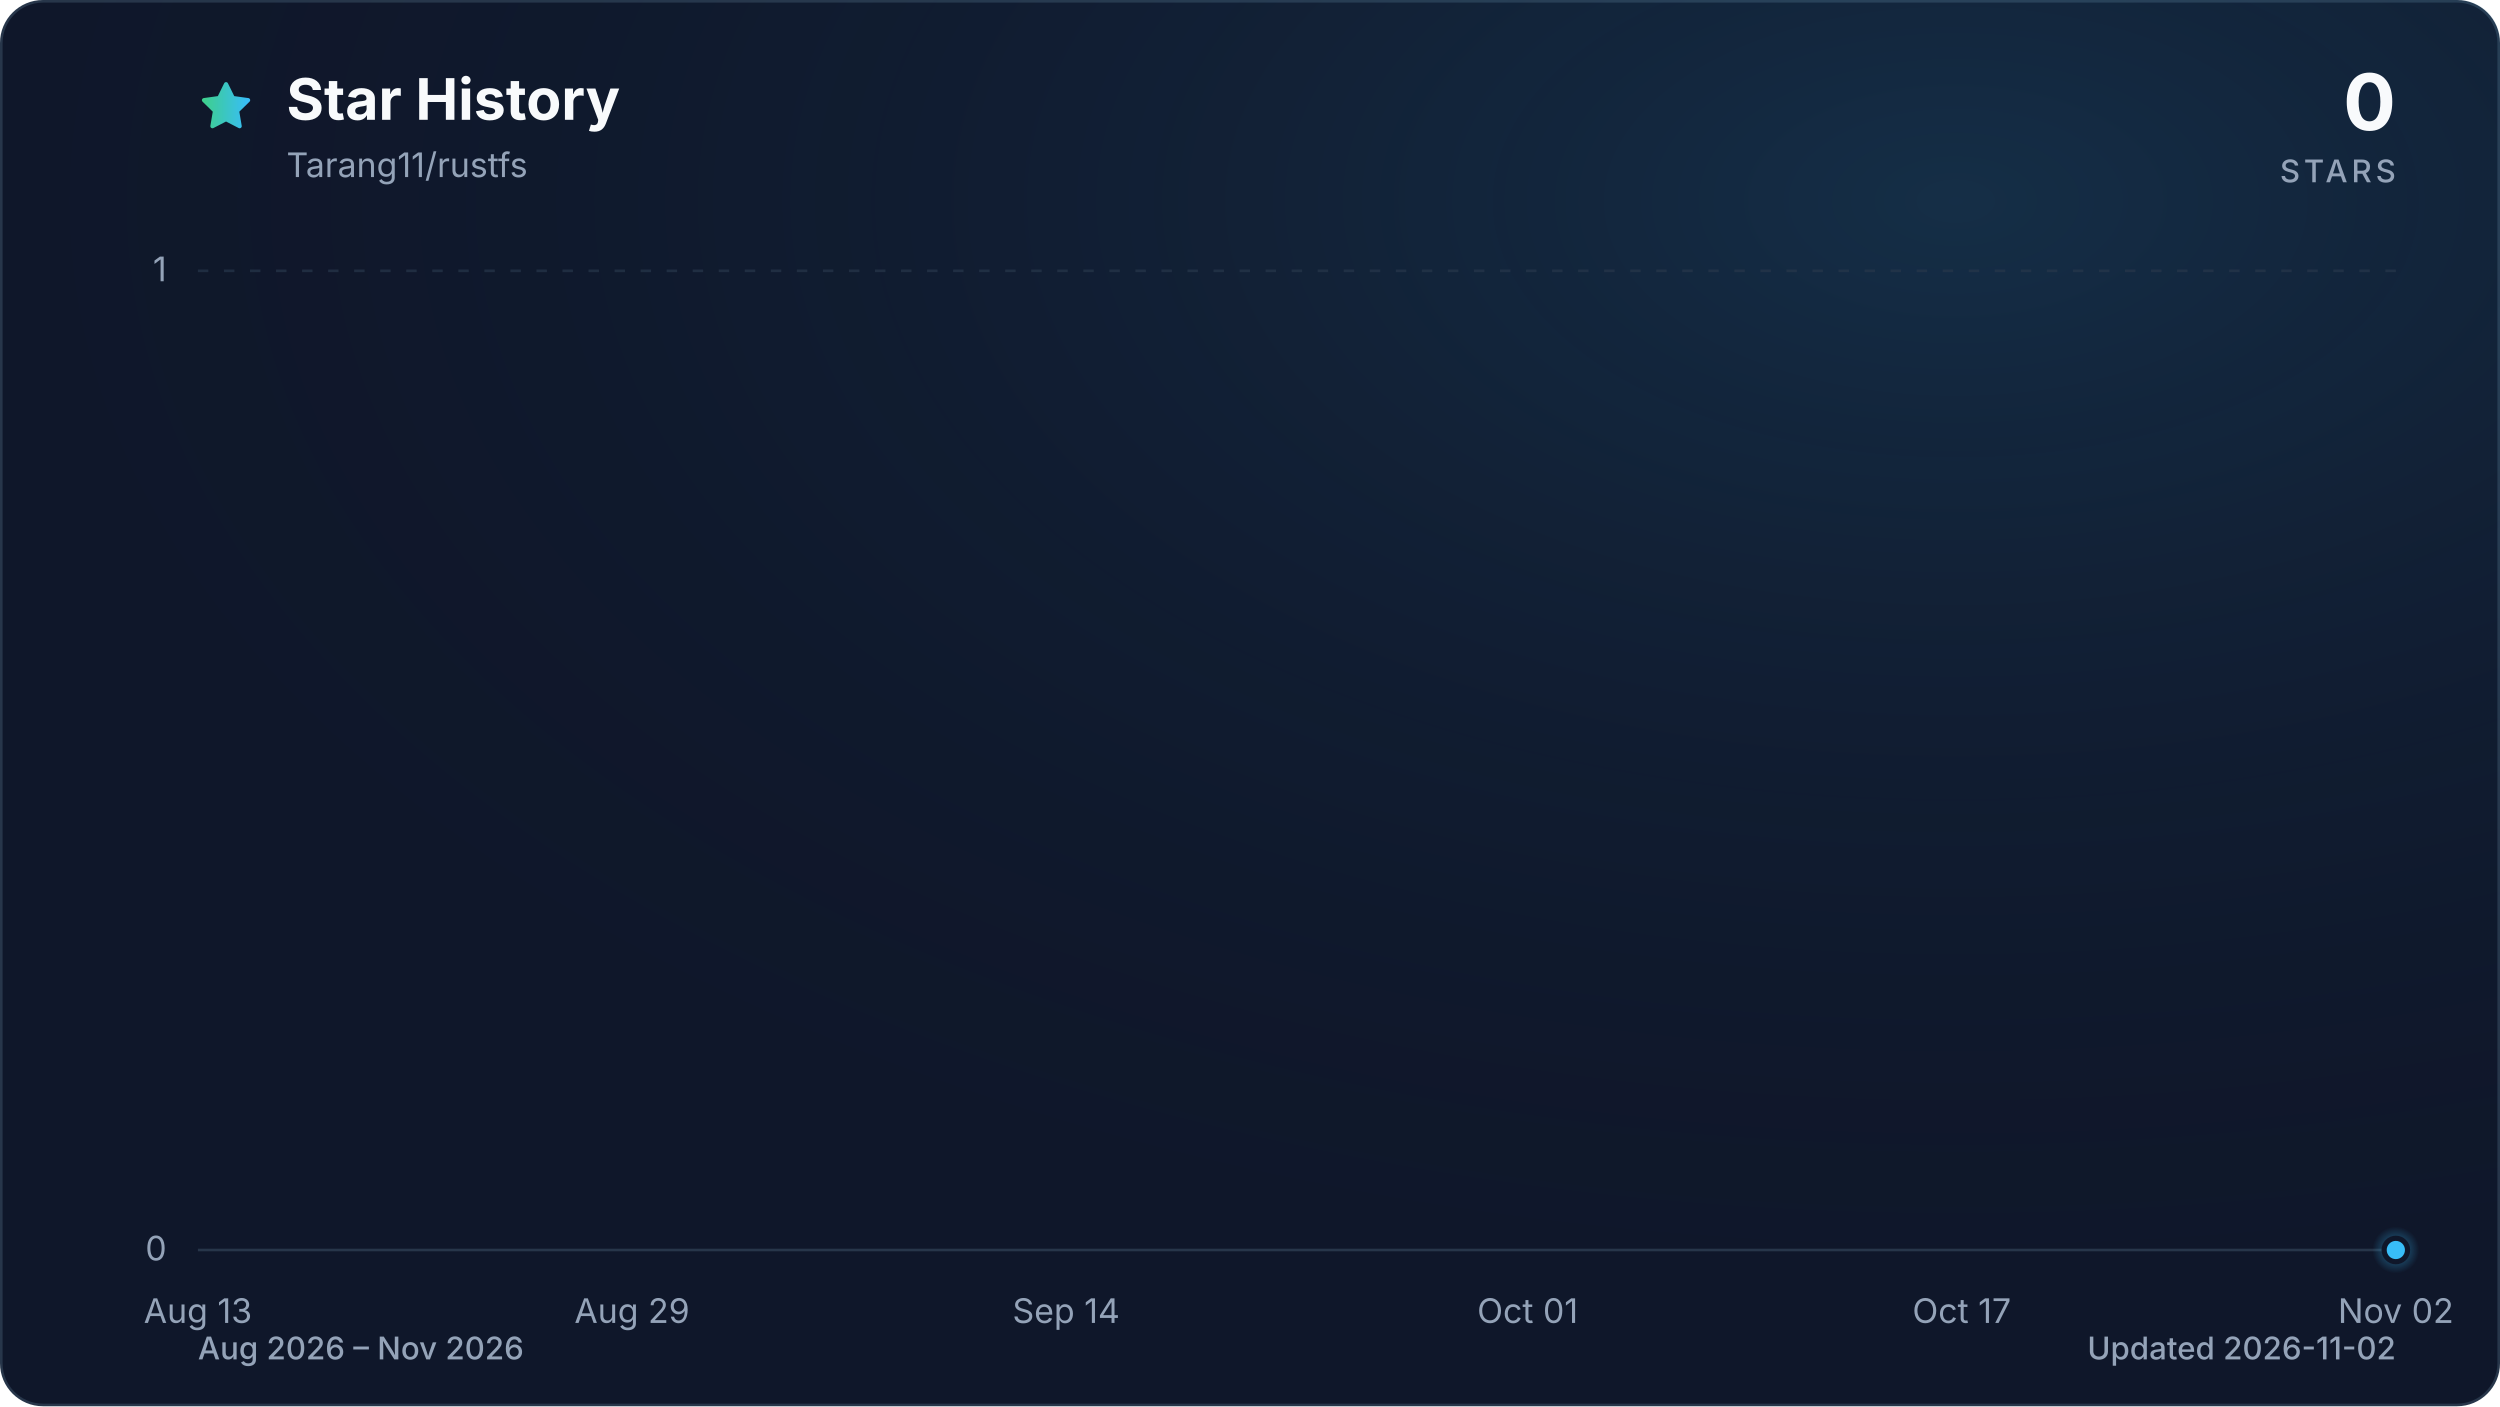
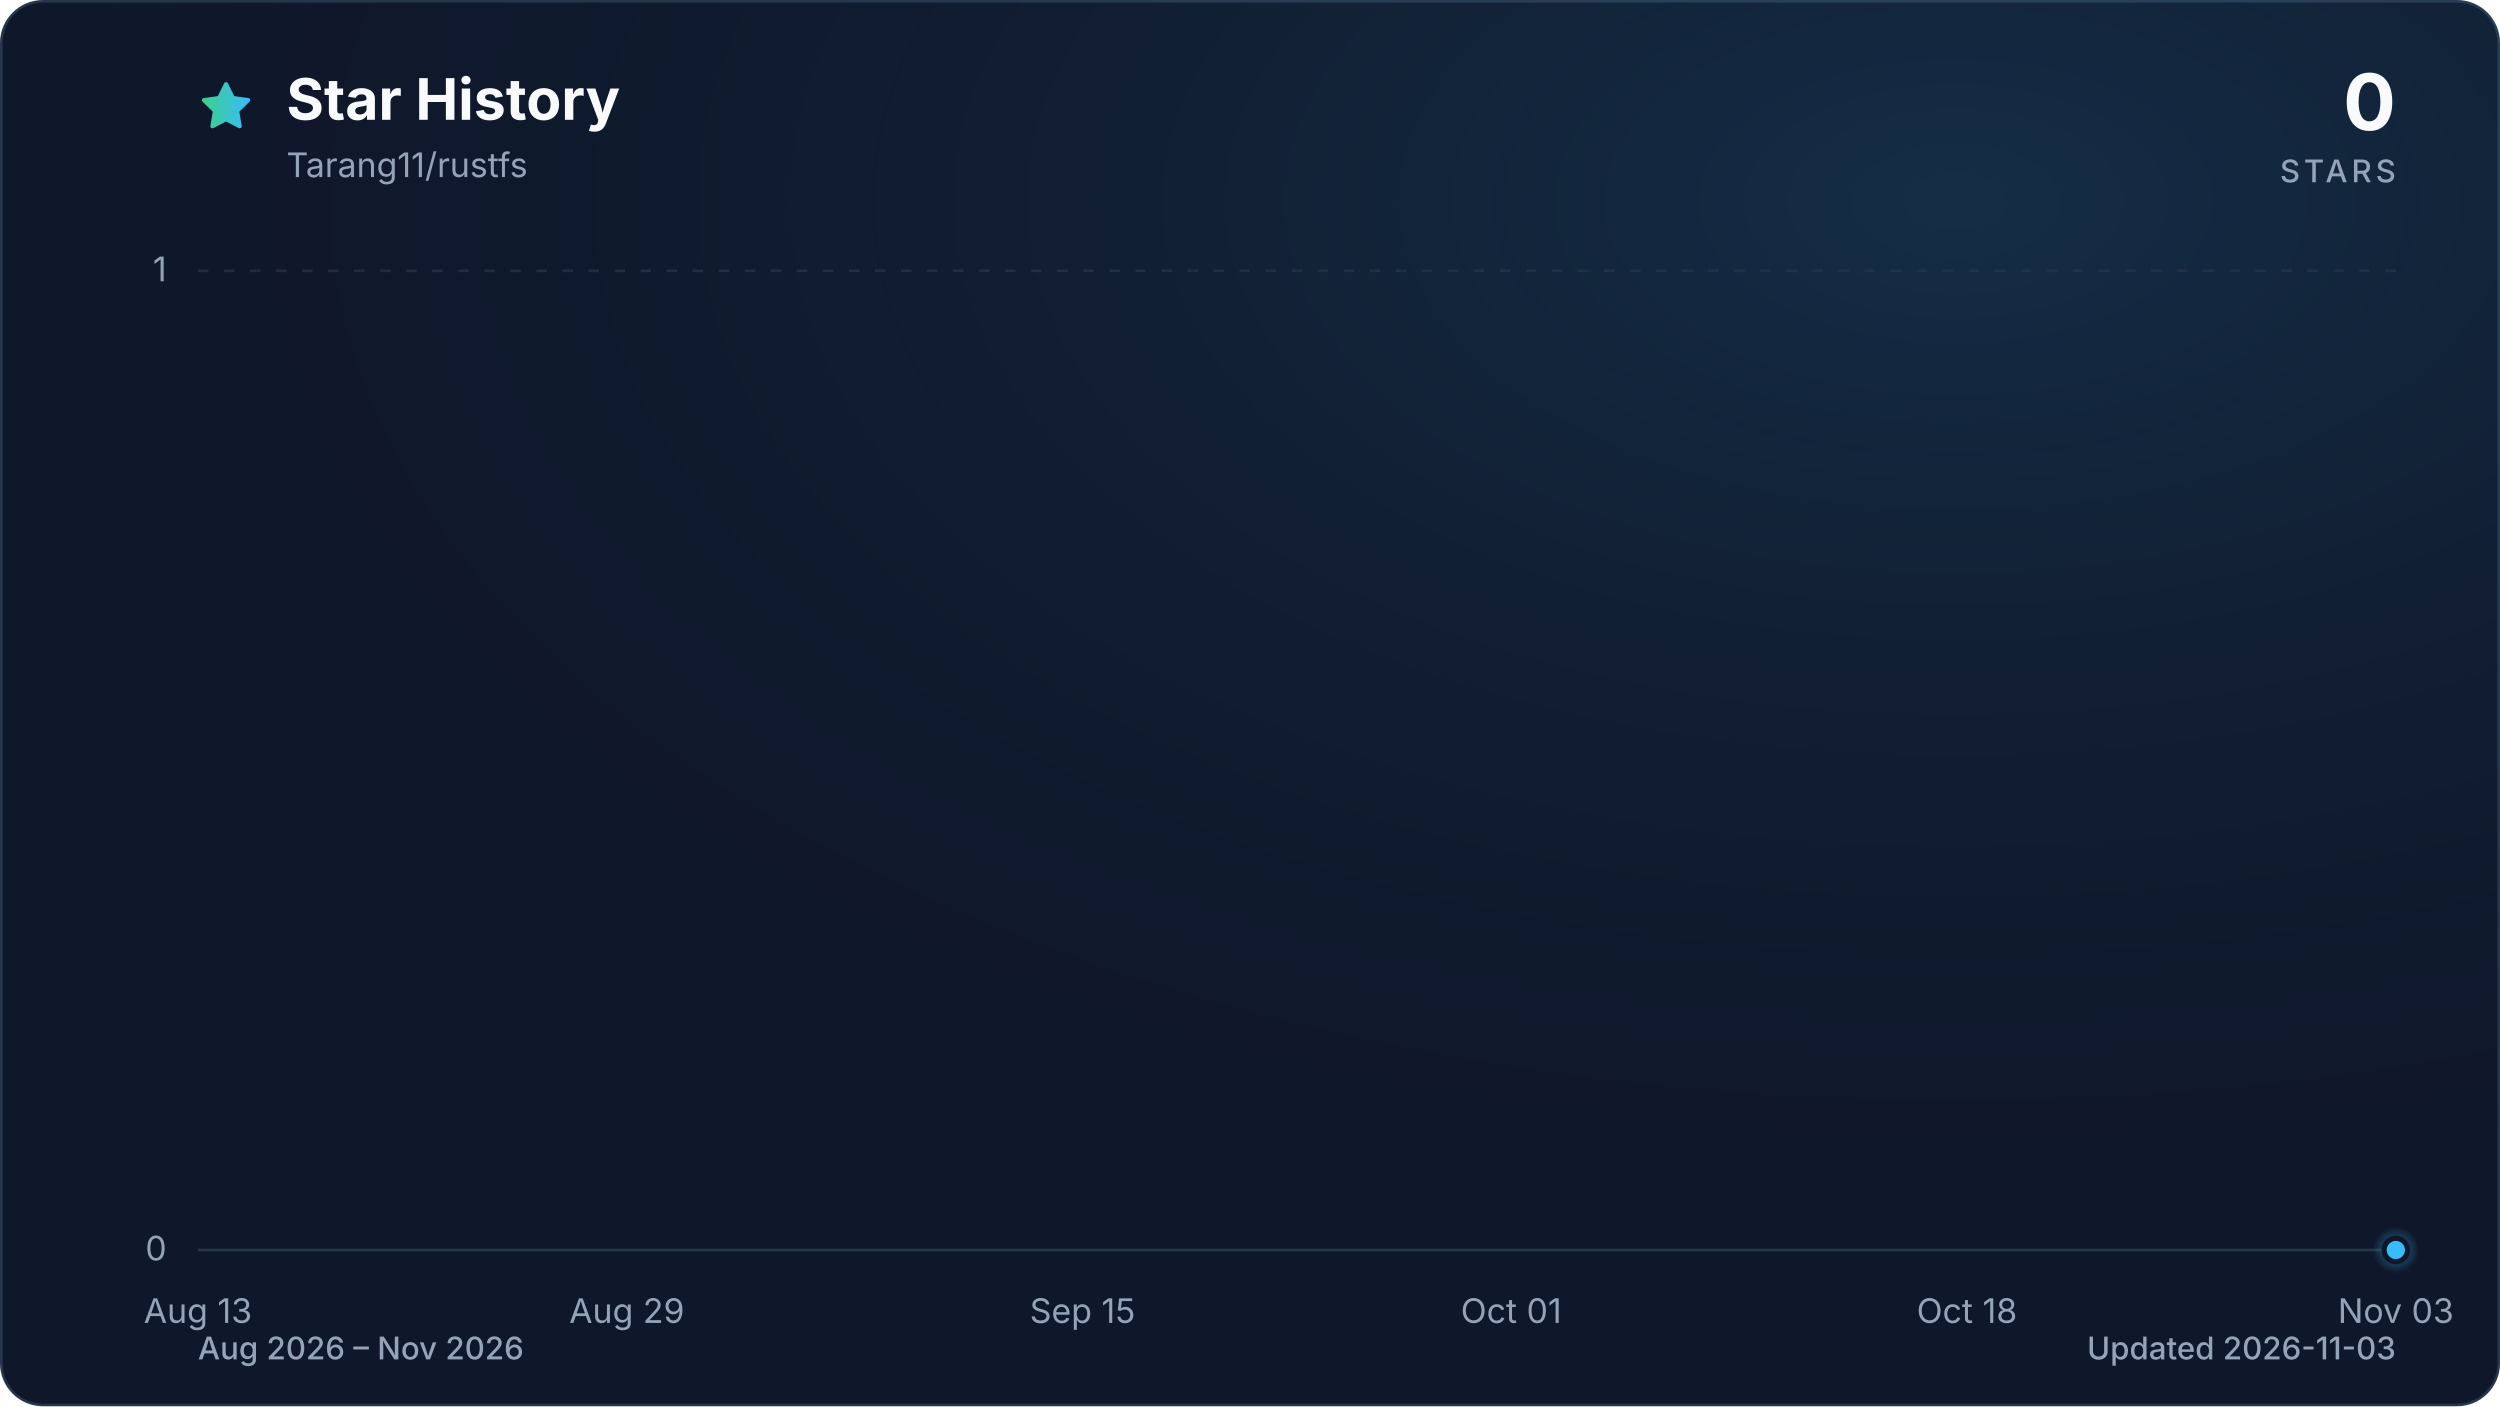
<svg xmlns="http://www.w3.org/2000/svg" viewBox="0 0 960 540" role="img" aria-labelledby="title description" data-style="gradient" data-variant="glow" data-animated="true">
  <defs>
    <linearGradient id="trend" x1="0" y1="0" x2="1" y2="0">
      <stop offset="0%" stop-color="#3ecf8e" />
      <stop offset="100%" stop-color="#38bdf8" />
    </linearGradient>
    <linearGradient id="area" x1="0" y1="0" x2="0" y2="1">
      <stop offset="0%" stop-color="#3ecf8e" stop-opacity="0.30" />
      <stop offset="55%" stop-color="#38bdf8" stop-opacity="0.10" />
      <stop offset="100%" stop-color="#38bdf8" stop-opacity="0.01" />
    </linearGradient>
    <radialGradient id="marker-halo" cx="50%" cy="50%" r="50%">
      <stop offset="0%" stop-color="#38bdf8" stop-opacity="0.55" />
      <stop offset="100%" stop-color="#38bdf8" stop-opacity="0" />
    </radialGradient>
    <radialGradient id="surface-glow" cx="78%" cy="14%" r="80%">
      <stop offset="0%" stop-color="#38bdf8" stop-opacity="0.14" />
      <stop offset="100%" stop-color="#0f172a" stop-opacity="0" />
    </radialGradient>
    <filter id="trend-glow" x="-20%" y="-20%" width="140%" height="140%">
      <feGaussianBlur stdDeviation="7" />
    </filter>
  </defs>
  <style>
.trend-enter{transform-box:fill-box;transform-origin:center;animation:trend-enter 520ms cubic-bezier(0.16,1,0.3,1)}
.marker-enter{transform-box:fill-box;transform-origin:center;animation:marker-enter 320ms cubic-bezier(0.16,1,0.3,1) 200ms both}
.marker-pulse{transform-box:fill-box;transform-origin:center;animation:marker-pulse 2.6s ease-out infinite}
@keyframes trend-enter{from{opacity:.35;transform:translateY(10px)}to{opacity:1;transform:translateY(0)}}
@keyframes marker-enter{from{opacity:0;transform:scale(.4)}to{opacity:1;transform:scale(1)}}
@keyframes marker-pulse{0%{opacity:.5;transform:scale(.7)}70%,100%{opacity:0;transform:scale(2.1)}}
@media (prefers-reduced-motion:reduce){.trend-enter,.marker-enter,.marker-pulse{animation:none!important}}
@media (prefers-reduced-motion:reduce){.marker-pulse{opacity:0}}
</style>
  <rect x="0.5" y="0.5" width="959" height="539" fill="#0f172a" stroke="#27364a" stroke-width="1" rx="16" />
  <rect width="960" height="540" fill="url(#surface-glow)" rx="16" />
  <path d="M12 2.6l2.9 5.9 6.5.9-4.7 4.6 1.1 6.5-5.8-3-5.8 3 1.1-6.5-4.7-4.6 6.5-.9L12 2.6Z" transform="translate(76 30) scale(.9)" fill="url(#trend)" stroke="url(#trend)" stroke-width="1.8" stroke-linejoin="round" aria-hidden="true" />
  <text x="110" y="46" fill="#f8fafc" font-family="ui-sans-serif, system-ui, -apple-system, BlinkMacSystemFont, 'Segoe UI', sans-serif" font-size="22" font-weight="700">Star History</text>
  <text x="110" y="68" fill="#94a3b8" font-family="ui-sans-serif, system-ui, -apple-system, BlinkMacSystemFont, 'Segoe UI', sans-serif" font-size="13">Tarang11/rustfs</text>
  <text x="920" y="50" fill="#f8fafc" font-family="ui-sans-serif, system-ui, -apple-system, BlinkMacSystemFont, 'Segoe UI', sans-serif" font-size="30" font-weight="700" text-anchor="end">0</text>
  <text x="920" y="70" fill="#94a3b8" font-family="ui-sans-serif, system-ui, -apple-system, BlinkMacSystemFont, 'Segoe UI', sans-serif" font-size="12" font-weight="500" letter-spacing="1.5" text-anchor="end">STARS</text>
  <line x1="76" y1="480.0" x2="920" y2="480.0" stroke="#27364a" stroke-width="1" stroke-dasharray="0" opacity="1" />
  <text x="64" y="484.0" fill="#94a3b8" font-family="ui-sans-serif, system-ui, -apple-system, BlinkMacSystemFont, 'Segoe UI', sans-serif" font-size="13" text-anchor="end">0</text>
  <line x1="76" y1="104.0" x2="920" y2="104.0" stroke="#27364a" stroke-width="1" stroke-dasharray="4 6" opacity="0.7" />
  <text x="64" y="108.0" fill="#94a3b8" font-family="ui-sans-serif, system-ui, -apple-system, BlinkMacSystemFont, 'Segoe UI', sans-serif" font-size="13" text-anchor="end">1</text>
  <text x="76.0" y="508" fill="#94a3b8" font-family="ui-sans-serif, system-ui, -apple-system, BlinkMacSystemFont, 'Segoe UI', sans-serif" font-size="13" text-anchor="middle">Aug 13</text>
-   <text x="242.7" y="508" fill="#94a3b8" font-family="ui-sans-serif, system-ui, -apple-system, BlinkMacSystemFont, 'Segoe UI', sans-serif" font-size="13" text-anchor="middle">Aug 29</text>
-   <text x="409.4" y="508" fill="#94a3b8" font-family="ui-sans-serif, system-ui, -apple-system, BlinkMacSystemFont, 'Segoe UI', sans-serif" font-size="13" text-anchor="middle">Sep 14</text>
-   <text x="586.6" y="508" fill="#94a3b8" font-family="ui-sans-serif, system-ui, -apple-system, BlinkMacSystemFont, 'Segoe UI', sans-serif" font-size="13" text-anchor="middle">Oct 01</text>
-   <text x="753.3" y="508" fill="#94a3b8" font-family="ui-sans-serif, system-ui, -apple-system, BlinkMacSystemFont, 'Segoe UI', sans-serif" font-size="13" text-anchor="middle">Oct 17</text>
-   <text x="920.0" y="508" fill="#94a3b8" font-family="ui-sans-serif, system-ui, -apple-system, BlinkMacSystemFont, 'Segoe UI', sans-serif" font-size="13" text-anchor="middle">Nov 02</text>
+   <text x="240.7" y="508" fill="#94a3b8" font-family="ui-sans-serif, system-ui, -apple-system, BlinkMacSystemFont, 'Segoe UI', sans-serif" font-size="13" text-anchor="middle">Aug 29</text>
+   <text x="415.7" y="508" fill="#94a3b8" font-family="ui-sans-serif, system-ui, -apple-system, BlinkMacSystemFont, 'Segoe UI', sans-serif" font-size="13" text-anchor="middle">Sep 15</text>
+   <text x="580.3" y="508" fill="#94a3b8" font-family="ui-sans-serif, system-ui, -apple-system, BlinkMacSystemFont, 'Segoe UI', sans-serif" font-size="13" text-anchor="middle">Oct 01</text>
+   <text x="755.3" y="508" fill="#94a3b8" font-family="ui-sans-serif, system-ui, -apple-system, BlinkMacSystemFont, 'Segoe UI', sans-serif" font-size="13" text-anchor="middle">Oct 18</text>
+   <text x="920.0" y="508" fill="#94a3b8" font-family="ui-sans-serif, system-ui, -apple-system, BlinkMacSystemFont, 'Segoe UI', sans-serif" font-size="13" text-anchor="middle">Nov 03</text>
  <g class="trend-enter">
-     <path d="M 76.0 480.0 C 79.5 480.0, 82.9 480.0, 86.4 480.0 C 89.9 480.0, 93.4 480.0, 96.8 480.0 C 100.3 480.0, 103.8 480.0, 107.3 480.0 C 110.7 480.0, 114.2 480.0, 117.7 480.0 C 121.2 480.0, 124.6 480.0, 128.1 480.0 C 131.6 480.0, 135.0 480.0, 138.5 480.0 C 142.0 480.0, 145.5 480.0, 148.9 480.0 C 152.4 480.0, 155.9 480.0, 159.4 480.0 C 162.8 480.0, 166.3 480.0, 169.8 480.0 C 173.3 480.0, 176.7 480.0, 180.2 480.0 C 183.7 480.0, 187.1 480.0, 190.6 480.0 C 194.1 480.0, 197.6 480.0, 201.0 480.0 C 204.5 480.0, 208.0 480.0, 211.5 480.0 C 214.9 480.0, 218.4 480.0, 221.9 480.0 C 225.3 480.0, 228.8 480.0, 232.3 480.0 C 235.8 480.0, 239.2 480.0, 242.7 480.0 C 246.2 480.0, 249.7 480.0, 253.1 480.0 C 256.6 480.0, 260.1 480.0, 263.6 480.0 C 267.0 480.0, 270.5 480.0, 274.0 480.0 C 277.4 480.0, 280.9 480.0, 284.4 480.0 C 287.9 480.0, 291.3 480.0, 294.8 480.0 C 298.3 480.0, 301.8 480.0, 305.2 480.0 C 308.7 480.0, 312.2 480.0, 315.7 480.0 C 319.1 480.0, 322.6 480.0, 326.1 480.0 C 329.5 480.0, 333.0 480.0, 336.5 480.0 C 340.0 480.0, 343.4 480.0, 346.9 480.0 C 350.4 480.0, 353.9 480.0, 357.3 480.0 C 360.8 480.0, 364.3 480.0, 367.8 480.0 C 371.2 480.0, 374.7 480.0, 378.2 480.0 C 381.6 480.0, 385.1 480.0, 388.6 480.0 C 392.1 480.0, 395.5 480.0, 399.0 480.0 C 402.5 480.0, 406.0 480.0, 409.4 480.0 C 412.9 480.0, 416.4 480.0, 419.9 480.0 C 423.3 480.0, 426.8 480.0, 430.3 480.0 C 433.7 480.0, 437.2 480.0, 440.7 480.0 C 444.2 480.0, 447.6 480.0, 451.1 480.0 C 454.6 480.0, 458.1 480.0, 461.5 480.0 C 465.0 480.0, 468.5 480.0, 472.0 480.0 C 475.4 480.0, 478.9 480.0, 482.4 480.0 C 485.8 480.0, 489.3 480.0, 492.8 480.0 C 496.3 480.0, 499.7 480.0, 503.2 480.0 C 506.7 480.0, 510.2 480.0, 513.6 480.0 C 517.1 480.0, 520.6 480.0, 524.0 480.0 C 527.5 480.0, 531.0 480.0, 534.5 480.0 C 537.9 480.0, 541.4 480.0, 544.9 480.0 C 548.4 480.0, 551.8 480.0, 555.3 480.0 C 558.8 480.0, 562.3 480.0, 565.7 480.0 C 569.2 480.0, 572.7 480.0, 576.1 480.0 C 579.6 480.0, 583.1 480.0, 586.6 480.0 C 590.0 480.0, 593.5 480.0, 597.0 480.0 C 600.5 480.0, 603.9 480.0, 607.4 480.0 C 610.9 480.0, 614.4 480.0, 617.8 480.0 C 621.3 480.0, 624.8 480.0, 628.2 480.0 C 631.7 480.0, 635.2 480.0, 638.7 480.0 C 642.1 480.0, 645.6 480.0, 649.1 480.0 C 652.6 480.0, 656.0 480.0, 659.5 480.0 C 663.0 480.0, 666.5 480.0, 669.9 480.0 C 673.4 480.0, 676.9 480.0, 680.3 480.0 C 683.8 480.0, 687.3 480.0, 690.8 480.0 C 694.2 480.0, 697.7 480.0, 701.2 480.0 C 704.7 480.0, 708.1 480.0, 711.6 480.0 C 715.1 480.0, 718.6 480.0, 722.0 480.0 C 725.5 480.0, 729.0 480.0, 732.4 480.0 C 735.9 480.0, 739.4 480.0, 742.9 480.0 C 746.3 480.0, 749.8 480.0, 753.3 480.0 C 756.8 480.0, 760.2 480.0, 763.7 480.0 C 767.2 480.0, 770.7 480.0, 774.1 480.0 C 777.6 480.0, 781.1 480.0, 784.5 480.0 C 788.0 480.0, 791.5 480.0, 795.0 480.0 C 798.4 480.0, 801.9 480.0, 805.4 480.0 C 808.9 480.0, 812.3 480.0, 815.8 480.0 C 819.3 480.0, 822.7 480.0, 826.2 480.0 C 829.7 480.0, 833.2 480.0, 836.6 480.0 C 840.1 480.0, 843.6 480.0, 847.1 480.0 C 850.5 480.0, 854.0 480.0, 857.5 480.0 C 861.0 480.0, 864.4 480.0, 867.9 480.0 C 871.4 480.0, 874.8 480.0, 878.3 480.0 C 881.8 480.0, 885.3 480.0, 888.7 480.0 C 892.2 480.0, 895.7 480.0, 899.2 480.0 C 902.6 480.0, 906.1 480.0, 909.6 480.0 C 913.1 480.0, 916.5 480.0, 920.0 480.0 L 920.0 480.0 L 76.0 480.0 Z" fill="url(#area)" />
-     <path d="M 76.0 480.0 C 79.5 480.0, 82.9 480.0, 86.4 480.0 C 89.9 480.0, 93.4 480.0, 96.8 480.0 C 100.3 480.0, 103.8 480.0, 107.3 480.0 C 110.7 480.0, 114.2 480.0, 117.7 480.0 C 121.2 480.0, 124.6 480.0, 128.1 480.0 C 131.6 480.0, 135.0 480.0, 138.5 480.0 C 142.0 480.0, 145.5 480.0, 148.9 480.0 C 152.4 480.0, 155.9 480.0, 159.4 480.0 C 162.8 480.0, 166.3 480.0, 169.8 480.0 C 173.3 480.0, 176.7 480.0, 180.2 480.0 C 183.7 480.0, 187.1 480.0, 190.6 480.0 C 194.1 480.0, 197.6 480.0, 201.0 480.0 C 204.5 480.0, 208.0 480.0, 211.5 480.0 C 214.9 480.0, 218.4 480.0, 221.9 480.0 C 225.3 480.0, 228.8 480.0, 232.3 480.0 C 235.8 480.0, 239.2 480.0, 242.7 480.0 C 246.2 480.0, 249.7 480.0, 253.1 480.0 C 256.6 480.0, 260.1 480.0, 263.6 480.0 C 267.0 480.0, 270.5 480.0, 274.0 480.0 C 277.4 480.0, 280.9 480.0, 284.4 480.0 C 287.9 480.0, 291.3 480.0, 294.8 480.0 C 298.3 480.0, 301.8 480.0, 305.2 480.0 C 308.7 480.0, 312.2 480.0, 315.7 480.0 C 319.1 480.0, 322.6 480.0, 326.1 480.0 C 329.5 480.0, 333.0 480.0, 336.5 480.0 C 340.0 480.0, 343.4 480.0, 346.9 480.0 C 350.4 480.0, 353.9 480.0, 357.3 480.0 C 360.8 480.0, 364.3 480.0, 367.8 480.0 C 371.2 480.0, 374.7 480.0, 378.2 480.0 C 381.6 480.0, 385.1 480.0, 388.6 480.0 C 392.1 480.0, 395.5 480.0, 399.0 480.0 C 402.5 480.0, 406.0 480.0, 409.4 480.0 C 412.9 480.0, 416.4 480.0, 419.9 480.0 C 423.3 480.0, 426.8 480.0, 430.3 480.0 C 433.7 480.0, 437.2 480.0, 440.7 480.0 C 444.2 480.0, 447.6 480.0, 451.1 480.0 C 454.6 480.0, 458.1 480.0, 461.5 480.0 C 465.0 480.0, 468.5 480.0, 472.0 480.0 C 475.4 480.0, 478.9 480.0, 482.4 480.0 C 485.8 480.0, 489.3 480.0, 492.8 480.0 C 496.3 480.0, 499.7 480.0, 503.2 480.0 C 506.7 480.0, 510.2 480.0, 513.6 480.0 C 517.1 480.0, 520.6 480.0, 524.0 480.0 C 527.5 480.0, 531.0 480.0, 534.5 480.0 C 537.9 480.0, 541.4 480.0, 544.9 480.0 C 548.4 480.0, 551.8 480.0, 555.3 480.0 C 558.8 480.0, 562.3 480.0, 565.7 480.0 C 569.2 480.0, 572.7 480.0, 576.1 480.0 C 579.6 480.0, 583.1 480.0, 586.6 480.0 C 590.0 480.0, 593.5 480.0, 597.0 480.0 C 600.5 480.0, 603.9 480.0, 607.4 480.0 C 610.9 480.0, 614.4 480.0, 617.8 480.0 C 621.3 480.0, 624.8 480.0, 628.2 480.0 C 631.7 480.0, 635.2 480.0, 638.7 480.0 C 642.1 480.0, 645.6 480.0, 649.1 480.0 C 652.6 480.0, 656.0 480.0, 659.5 480.0 C 663.0 480.0, 666.5 480.0, 669.9 480.0 C 673.4 480.0, 676.9 480.0, 680.3 480.0 C 683.8 480.0, 687.3 480.0, 690.8 480.0 C 694.2 480.0, 697.7 480.0, 701.2 480.0 C 704.7 480.0, 708.1 480.0, 711.6 480.0 C 715.1 480.0, 718.6 480.0, 722.0 480.0 C 725.5 480.0, 729.0 480.0, 732.4 480.0 C 735.9 480.0, 739.4 480.0, 742.9 480.0 C 746.3 480.0, 749.8 480.0, 753.3 480.0 C 756.8 480.0, 760.2 480.0, 763.7 480.0 C 767.2 480.0, 770.7 480.0, 774.1 480.0 C 777.6 480.0, 781.1 480.0, 784.5 480.0 C 788.0 480.0, 791.5 480.0, 795.0 480.0 C 798.4 480.0, 801.9 480.0, 805.4 480.0 C 808.9 480.0, 812.3 480.0, 815.8 480.0 C 819.3 480.0, 822.7 480.0, 826.2 480.0 C 829.7 480.0, 833.2 480.0, 836.6 480.0 C 840.1 480.0, 843.6 480.0, 847.1 480.0 C 850.5 480.0, 854.0 480.0, 857.5 480.0 C 861.0 480.0, 864.4 480.0, 867.9 480.0 C 871.4 480.0, 874.8 480.0, 878.3 480.0 C 881.8 480.0, 885.3 480.0, 888.7 480.0 C 892.2 480.0, 895.7 480.0, 899.2 480.0 C 902.6 480.0, 906.1 480.0, 909.6 480.0 C 913.1 480.0, 916.5 480.0, 920.0 480.0" fill="none" stroke="url(#trend)" stroke-width="12" stroke-linecap="round" stroke-linejoin="round" opacity="0.16" filter="url(#trend-glow)" />
-     <path d="M 76.0 480.0 C 79.5 480.0, 82.9 480.0, 86.4 480.0 C 89.9 480.0, 93.4 480.0, 96.8 480.0 C 100.3 480.0, 103.8 480.0, 107.3 480.0 C 110.7 480.0, 114.2 480.0, 117.7 480.0 C 121.2 480.0, 124.6 480.0, 128.1 480.0 C 131.6 480.0, 135.0 480.0, 138.5 480.0 C 142.0 480.0, 145.5 480.0, 148.9 480.0 C 152.4 480.0, 155.9 480.0, 159.4 480.0 C 162.8 480.0, 166.3 480.0, 169.8 480.0 C 173.3 480.0, 176.7 480.0, 180.2 480.0 C 183.7 480.0, 187.1 480.0, 190.6 480.0 C 194.1 480.0, 197.6 480.0, 201.0 480.0 C 204.5 480.0, 208.0 480.0, 211.5 480.0 C 214.9 480.0, 218.4 480.0, 221.9 480.0 C 225.3 480.0, 228.8 480.0, 232.3 480.0 C 235.8 480.0, 239.2 480.0, 242.7 480.0 C 246.2 480.0, 249.7 480.0, 253.1 480.0 C 256.6 480.0, 260.1 480.0, 263.6 480.0 C 267.0 480.0, 270.5 480.0, 274.0 480.0 C 277.4 480.0, 280.9 480.0, 284.4 480.0 C 287.9 480.0, 291.3 480.0, 294.8 480.0 C 298.3 480.0, 301.8 480.0, 305.2 480.0 C 308.7 480.0, 312.2 480.0, 315.7 480.0 C 319.1 480.0, 322.6 480.0, 326.1 480.0 C 329.5 480.0, 333.0 480.0, 336.5 480.0 C 340.0 480.0, 343.4 480.0, 346.9 480.0 C 350.4 480.0, 353.9 480.0, 357.3 480.0 C 360.8 480.0, 364.3 480.0, 367.8 480.0 C 371.2 480.0, 374.7 480.0, 378.2 480.0 C 381.6 480.0, 385.1 480.0, 388.6 480.0 C 392.1 480.0, 395.5 480.0, 399.0 480.0 C 402.5 480.0, 406.0 480.0, 409.4 480.0 C 412.9 480.0, 416.4 480.0, 419.9 480.0 C 423.3 480.0, 426.8 480.0, 430.3 480.0 C 433.7 480.0, 437.2 480.0, 440.7 480.0 C 444.2 480.0, 447.6 480.0, 451.1 480.0 C 454.6 480.0, 458.1 480.0, 461.5 480.0 C 465.0 480.0, 468.5 480.0, 472.0 480.0 C 475.4 480.0, 478.9 480.0, 482.4 480.0 C 485.8 480.0, 489.3 480.0, 492.8 480.0 C 496.3 480.0, 499.7 480.0, 503.2 480.0 C 506.7 480.0, 510.2 480.0, 513.6 480.0 C 517.1 480.0, 520.6 480.0, 524.0 480.0 C 527.5 480.0, 531.0 480.0, 534.5 480.0 C 537.9 480.0, 541.4 480.0, 544.9 480.0 C 548.4 480.0, 551.8 480.0, 555.3 480.0 C 558.8 480.0, 562.3 480.0, 565.7 480.0 C 569.2 480.0, 572.7 480.0, 576.1 480.0 C 579.6 480.0, 583.1 480.0, 586.6 480.0 C 590.0 480.0, 593.5 480.0, 597.0 480.0 C 600.5 480.0, 603.9 480.0, 607.4 480.0 C 610.9 480.0, 614.4 480.0, 617.8 480.0 C 621.3 480.0, 624.8 480.0, 628.2 480.0 C 631.7 480.0, 635.2 480.0, 638.7 480.0 C 642.1 480.0, 645.6 480.0, 649.1 480.0 C 652.6 480.0, 656.0 480.0, 659.5 480.0 C 663.0 480.0, 666.5 480.0, 669.9 480.0 C 673.4 480.0, 676.9 480.0, 680.3 480.0 C 683.8 480.0, 687.3 480.0, 690.8 480.0 C 694.2 480.0, 697.7 480.0, 701.2 480.0 C 704.7 480.0, 708.1 480.0, 711.6 480.0 C 715.1 480.0, 718.6 480.0, 722.0 480.0 C 725.5 480.0, 729.0 480.0, 732.4 480.0 C 735.9 480.0, 739.4 480.0, 742.9 480.0 C 746.3 480.0, 749.8 480.0, 753.3 480.0 C 756.8 480.0, 760.2 480.0, 763.7 480.0 C 767.2 480.0, 770.7 480.0, 774.1 480.0 C 777.6 480.0, 781.1 480.0, 784.5 480.0 C 788.0 480.0, 791.5 480.0, 795.0 480.0 C 798.4 480.0, 801.9 480.0, 805.4 480.0 C 808.9 480.0, 812.3 480.0, 815.8 480.0 C 819.3 480.0, 822.7 480.0, 826.2 480.0 C 829.7 480.0, 833.2 480.0, 836.6 480.0 C 840.1 480.0, 843.6 480.0, 847.1 480.0 C 850.5 480.0, 854.0 480.0, 857.5 480.0 C 861.0 480.0, 864.4 480.0, 867.9 480.0 C 871.4 480.0, 874.8 480.0, 878.3 480.0 C 881.8 480.0, 885.3 480.0, 888.7 480.0 C 892.2 480.0, 895.7 480.0, 899.2 480.0 C 902.6 480.0, 906.1 480.0, 909.6 480.0 C 913.1 480.0, 916.5 480.0, 920.0 480.0" fill="none" stroke="url(#trend)" stroke-width="3" stroke-linecap="round" stroke-linejoin="round" />
+     <path d="M 76.0 480.0 C 79.4 480.0, 82.9 480.0, 86.3 480.0 C 89.7 480.0, 93.2 480.0, 96.6 480.0 C 100.0 480.0, 103.4 480.0, 106.9 480.0 C 110.3 480.0, 113.7 480.0, 117.2 480.0 C 120.6 480.0, 124.0 480.0, 127.5 480.0 C 130.9 480.0, 134.3 480.0, 137.8 480.0 C 141.2 480.0, 144.6 480.0, 148.0 480.0 C 151.5 480.0, 154.9 480.0, 158.3 480.0 C 161.8 480.0, 165.2 480.0, 168.6 480.0 C 172.1 480.0, 175.5 480.0, 178.9 480.0 C 182.4 480.0, 185.8 480.0, 189.2 480.0 C 192.7 480.0, 196.1 480.0, 199.5 480.0 C 202.9 480.0, 206.4 480.0, 209.8 480.0 C 213.2 480.0, 216.7 480.0, 220.1 480.0 C 223.5 480.0, 227.0 480.0, 230.4 480.0 C 233.8 480.0, 237.3 480.0, 240.7 480.0 C 244.1 480.0, 247.5 480.0, 251.0 480.0 C 254.4 480.0, 257.8 480.0, 261.3 480.0 C 264.7 480.0, 268.1 480.0, 271.6 480.0 C 275.0 480.0, 278.4 480.0, 281.9 480.0 C 285.3 480.0, 288.7 480.0, 292.1 480.0 C 295.6 480.0, 299.0 480.0, 302.4 480.0 C 305.9 480.0, 309.3 480.0, 312.7 480.0 C 316.2 480.0, 319.6 480.0, 323.0 480.0 C 326.5 480.0, 329.9 480.0, 333.3 480.0 C 336.7 480.0, 340.2 480.0, 343.6 480.0 C 347.0 480.0, 350.5 480.0, 353.9 480.0 C 357.3 480.0, 360.8 480.0, 364.2 480.0 C 367.6 480.0, 371.1 480.0, 374.5 480.0 C 377.9 480.0, 381.3 480.0, 384.8 480.0 C 388.2 480.0, 391.6 480.0, 395.1 480.0 C 398.5 480.0, 401.9 480.0, 405.4 480.0 C 408.8 480.0, 412.2 480.0, 415.7 480.0 C 419.1 480.0, 422.5 480.0, 426.0 480.0 C 429.4 480.0, 432.8 480.0, 436.2 480.0 C 439.7 480.0, 443.1 480.0, 446.5 480.0 C 450.0 480.0, 453.4 480.0, 456.8 480.0 C 460.3 480.0, 463.7 480.0, 467.1 480.0 C 470.6 480.0, 474.0 480.0, 477.4 480.0 C 480.8 480.0, 484.3 480.0, 487.7 480.0 C 491.1 480.0, 494.6 480.0, 498.0 480.0 C 501.4 480.0, 504.9 480.0, 508.3 480.0 C 511.7 480.0, 515.2 480.0, 518.6 480.0 C 522.0 480.0, 525.4 480.0, 528.9 480.0 C 532.3 480.0, 535.7 480.0, 539.2 480.0 C 542.6 480.0, 546.0 480.0, 549.5 480.0 C 552.9 480.0, 556.3 480.0, 559.8 480.0 C 563.2 480.0, 566.6 480.0, 570.0 480.0 C 573.5 480.0, 576.9 480.0, 580.3 480.0 C 583.8 480.0, 587.2 480.0, 590.6 480.0 C 594.1 480.0, 597.5 480.0, 600.9 480.0 C 604.4 480.0, 607.8 480.0, 611.2 480.0 C 614.7 480.0, 618.1 480.0, 621.5 480.0 C 624.9 480.0, 628.4 480.0, 631.8 480.0 C 635.2 480.0, 638.7 480.0, 642.1 480.0 C 645.5 480.0, 649.0 480.0, 652.4 480.0 C 655.8 480.0, 659.3 480.0, 662.7 480.0 C 666.1 480.0, 669.5 480.0, 673.0 480.0 C 676.4 480.0, 679.8 480.0, 683.3 480.0 C 686.7 480.0, 690.1 480.0, 693.6 480.0 C 697.0 480.0, 700.4 480.0, 703.9 480.0 C 707.3 480.0, 710.7 480.0, 714.1 480.0 C 717.6 480.0, 721.0 480.0, 724.4 480.0 C 727.9 480.0, 731.3 480.0, 734.7 480.0 C 738.2 480.0, 741.6 480.0, 745.0 480.0 C 748.5 480.0, 751.9 480.0, 755.3 480.0 C 758.7 480.0, 762.2 480.0, 765.6 480.0 C 769.0 480.0, 772.5 480.0, 775.9 480.0 C 779.3 480.0, 782.8 480.0, 786.2 480.0 C 789.6 480.0, 793.1 480.0, 796.5 480.0 C 799.9 480.0, 803.3 480.0, 806.8 480.0 C 810.2 480.0, 813.6 480.0, 817.1 480.0 C 820.5 480.0, 823.9 480.0, 827.4 480.0 C 830.8 480.0, 834.2 480.0, 837.7 480.0 C 841.1 480.0, 844.5 480.0, 848.0 480.0 C 851.4 480.0, 854.8 480.0, 858.2 480.0 C 861.7 480.0, 865.1 480.0, 868.5 480.0 C 872.0 480.0, 875.4 480.0, 878.8 480.0 C 882.3 480.0, 885.7 480.0, 889.1 480.0 C 892.6 480.0, 896.0 480.0, 899.4 480.0 C 902.8 480.0, 906.3 480.0, 909.7 480.0 C 913.1 480.0, 916.6 480.0, 920.0 480.0 L 920.0 480.0 L 76.0 480.0 Z" fill="url(#area)" />
+     <path d="M 76.0 480.0 C 79.4 480.0, 82.9 480.0, 86.3 480.0 C 89.7 480.0, 93.2 480.0, 96.6 480.0 C 100.0 480.0, 103.4 480.0, 106.9 480.0 C 110.3 480.0, 113.7 480.0, 117.2 480.0 C 120.6 480.0, 124.0 480.0, 127.5 480.0 C 130.9 480.0, 134.3 480.0, 137.8 480.0 C 141.2 480.0, 144.6 480.0, 148.0 480.0 C 151.5 480.0, 154.9 480.0, 158.3 480.0 C 161.8 480.0, 165.2 480.0, 168.6 480.0 C 172.1 480.0, 175.5 480.0, 178.9 480.0 C 182.4 480.0, 185.8 480.0, 189.2 480.0 C 192.7 480.0, 196.1 480.0, 199.5 480.0 C 202.9 480.0, 206.4 480.0, 209.8 480.0 C 213.2 480.0, 216.7 480.0, 220.1 480.0 C 223.5 480.0, 227.0 480.0, 230.4 480.0 C 233.8 480.0, 237.3 480.0, 240.7 480.0 C 244.1 480.0, 247.5 480.0, 251.0 480.0 C 254.4 480.0, 257.8 480.0, 261.3 480.0 C 264.7 480.0, 268.1 480.0, 271.6 480.0 C 275.0 480.0, 278.4 480.0, 281.9 480.0 C 285.3 480.0, 288.7 480.0, 292.1 480.0 C 295.6 480.0, 299.0 480.0, 302.4 480.0 C 305.9 480.0, 309.3 480.0, 312.7 480.0 C 316.2 480.0, 319.6 480.0, 323.0 480.0 C 326.5 480.0, 329.9 480.0, 333.3 480.0 C 336.7 480.0, 340.2 480.0, 343.6 480.0 C 347.0 480.0, 350.5 480.0, 353.9 480.0 C 357.3 480.0, 360.8 480.0, 364.2 480.0 C 367.6 480.0, 371.1 480.0, 374.5 480.0 C 377.9 480.0, 381.3 480.0, 384.8 480.0 C 388.2 480.0, 391.6 480.0, 395.1 480.0 C 398.5 480.0, 401.9 480.0, 405.4 480.0 C 408.8 480.0, 412.2 480.0, 415.7 480.0 C 419.1 480.0, 422.5 480.0, 426.0 480.0 C 429.4 480.0, 432.8 480.0, 436.2 480.0 C 439.7 480.0, 443.1 480.0, 446.5 480.0 C 450.0 480.0, 453.4 480.0, 456.8 480.0 C 460.3 480.0, 463.7 480.0, 467.1 480.0 C 470.6 480.0, 474.0 480.0, 477.4 480.0 C 480.8 480.0, 484.3 480.0, 487.7 480.0 C 491.1 480.0, 494.6 480.0, 498.0 480.0 C 501.4 480.0, 504.9 480.0, 508.3 480.0 C 511.7 480.0, 515.2 480.0, 518.6 480.0 C 522.0 480.0, 525.4 480.0, 528.9 480.0 C 532.3 480.0, 535.7 480.0, 539.2 480.0 C 542.6 480.0, 546.0 480.0, 549.5 480.0 C 552.9 480.0, 556.3 480.0, 559.8 480.0 C 563.2 480.0, 566.6 480.0, 570.0 480.0 C 573.5 480.0, 576.9 480.0, 580.3 480.0 C 583.8 480.0, 587.2 480.0, 590.6 480.0 C 594.1 480.0, 597.5 480.0, 600.9 480.0 C 604.4 480.0, 607.8 480.0, 611.2 480.0 C 614.7 480.0, 618.1 480.0, 621.5 480.0 C 624.9 480.0, 628.4 480.0, 631.8 480.0 C 635.2 480.0, 638.7 480.0, 642.1 480.0 C 645.5 480.0, 649.0 480.0, 652.4 480.0 C 655.8 480.0, 659.3 480.0, 662.7 480.0 C 666.1 480.0, 669.5 480.0, 673.0 480.0 C 676.4 480.0, 679.8 480.0, 683.3 480.0 C 686.7 480.0, 690.1 480.0, 693.6 480.0 C 697.0 480.0, 700.4 480.0, 703.9 480.0 C 707.3 480.0, 710.7 480.0, 714.1 480.0 C 717.6 480.0, 721.0 480.0, 724.4 480.0 C 727.9 480.0, 731.3 480.0, 734.7 480.0 C 738.2 480.0, 741.6 480.0, 745.0 480.0 C 748.5 480.0, 751.9 480.0, 755.3 480.0 C 758.7 480.0, 762.2 480.0, 765.6 480.0 C 769.0 480.0, 772.5 480.0, 775.9 480.0 C 779.3 480.0, 782.8 480.0, 786.2 480.0 C 789.6 480.0, 793.1 480.0, 796.5 480.0 C 799.9 480.0, 803.3 480.0, 806.8 480.0 C 810.2 480.0, 813.6 480.0, 817.1 480.0 C 820.5 480.0, 823.9 480.0, 827.4 480.0 C 830.8 480.0, 834.2 480.0, 837.7 480.0 C 841.1 480.0, 844.5 480.0, 848.0 480.0 C 851.4 480.0, 854.8 480.0, 858.2 480.0 C 861.7 480.0, 865.1 480.0, 868.5 480.0 C 872.0 480.0, 875.4 480.0, 878.8 480.0 C 882.3 480.0, 885.7 480.0, 889.1 480.0 C 892.6 480.0, 896.0 480.0, 899.4 480.0 C 902.8 480.0, 906.3 480.0, 909.7 480.0 C 913.1 480.0, 916.6 480.0, 920.0 480.0" fill="none" stroke="url(#trend)" stroke-width="12" stroke-linecap="round" stroke-linejoin="round" opacity="0.16" filter="url(#trend-glow)" />
+     <path d="M 76.0 480.0 C 79.4 480.0, 82.9 480.0, 86.3 480.0 C 89.7 480.0, 93.2 480.0, 96.6 480.0 C 100.0 480.0, 103.4 480.0, 106.9 480.0 C 110.3 480.0, 113.7 480.0, 117.2 480.0 C 120.6 480.0, 124.0 480.0, 127.5 480.0 C 130.9 480.0, 134.3 480.0, 137.8 480.0 C 141.2 480.0, 144.6 480.0, 148.0 480.0 C 151.5 480.0, 154.9 480.0, 158.3 480.0 C 161.8 480.0, 165.2 480.0, 168.6 480.0 C 172.1 480.0, 175.5 480.0, 178.9 480.0 C 182.4 480.0, 185.8 480.0, 189.2 480.0 C 192.7 480.0, 196.1 480.0, 199.5 480.0 C 202.9 480.0, 206.4 480.0, 209.8 480.0 C 213.2 480.0, 216.7 480.0, 220.1 480.0 C 223.5 480.0, 227.0 480.0, 230.4 480.0 C 233.8 480.0, 237.3 480.0, 240.7 480.0 C 244.1 480.0, 247.5 480.0, 251.0 480.0 C 254.4 480.0, 257.8 480.0, 261.3 480.0 C 264.7 480.0, 268.1 480.0, 271.6 480.0 C 275.0 480.0, 278.4 480.0, 281.9 480.0 C 285.3 480.0, 288.7 480.0, 292.1 480.0 C 295.6 480.0, 299.0 480.0, 302.4 480.0 C 305.9 480.0, 309.3 480.0, 312.7 480.0 C 316.2 480.0, 319.6 480.0, 323.0 480.0 C 326.5 480.0, 329.9 480.0, 333.3 480.0 C 336.7 480.0, 340.2 480.0, 343.6 480.0 C 347.0 480.0, 350.5 480.0, 353.9 480.0 C 357.3 480.0, 360.8 480.0, 364.2 480.0 C 367.6 480.0, 371.1 480.0, 374.5 480.0 C 377.9 480.0, 381.3 480.0, 384.8 480.0 C 388.2 480.0, 391.6 480.0, 395.1 480.0 C 398.5 480.0, 401.9 480.0, 405.4 480.0 C 408.8 480.0, 412.2 480.0, 415.7 480.0 C 419.1 480.0, 422.5 480.0, 426.0 480.0 C 429.4 480.0, 432.8 480.0, 436.2 480.0 C 439.7 480.0, 443.1 480.0, 446.5 480.0 C 450.0 480.0, 453.4 480.0, 456.8 480.0 C 460.3 480.0, 463.7 480.0, 467.1 480.0 C 470.6 480.0, 474.0 480.0, 477.4 480.0 C 480.8 480.0, 484.3 480.0, 487.7 480.0 C 491.1 480.0, 494.6 480.0, 498.0 480.0 C 501.4 480.0, 504.9 480.0, 508.3 480.0 C 511.7 480.0, 515.2 480.0, 518.6 480.0 C 522.0 480.0, 525.4 480.0, 528.9 480.0 C 532.3 480.0, 535.7 480.0, 539.2 480.0 C 542.6 480.0, 546.0 480.0, 549.5 480.0 C 552.9 480.0, 556.3 480.0, 559.8 480.0 C 563.2 480.0, 566.6 480.0, 570.0 480.0 C 573.5 480.0, 576.9 480.0, 580.3 480.0 C 583.8 480.0, 587.2 480.0, 590.6 480.0 C 594.1 480.0, 597.5 480.0, 600.9 480.0 C 604.4 480.0, 607.8 480.0, 611.2 480.0 C 614.7 480.0, 618.1 480.0, 621.5 480.0 C 624.9 480.0, 628.4 480.0, 631.8 480.0 C 635.2 480.0, 638.7 480.0, 642.1 480.0 C 645.5 480.0, 649.0 480.0, 652.4 480.0 C 655.8 480.0, 659.3 480.0, 662.7 480.0 C 666.1 480.0, 669.5 480.0, 673.0 480.0 C 676.4 480.0, 679.8 480.0, 683.3 480.0 C 686.7 480.0, 690.1 480.0, 693.6 480.0 C 697.0 480.0, 700.4 480.0, 703.9 480.0 C 707.3 480.0, 710.7 480.0, 714.1 480.0 C 717.6 480.0, 721.0 480.0, 724.4 480.0 C 727.9 480.0, 731.3 480.0, 734.7 480.0 C 738.2 480.0, 741.6 480.0, 745.0 480.0 C 748.5 480.0, 751.9 480.0, 755.3 480.0 C 758.7 480.0, 762.2 480.0, 765.6 480.0 C 769.0 480.0, 772.5 480.0, 775.9 480.0 C 779.3 480.0, 782.8 480.0, 786.2 480.0 C 789.6 480.0, 793.1 480.0, 796.5 480.0 C 799.9 480.0, 803.3 480.0, 806.8 480.0 C 810.2 480.0, 813.6 480.0, 817.1 480.0 C 820.5 480.0, 823.9 480.0, 827.4 480.0 C 830.8 480.0, 834.2 480.0, 837.7 480.0 C 841.1 480.0, 844.5 480.0, 848.0 480.0 C 851.4 480.0, 854.8 480.0, 858.2 480.0 C 861.7 480.0, 865.1 480.0, 868.5 480.0 C 872.0 480.0, 875.4 480.0, 878.8 480.0 C 882.3 480.0, 885.7 480.0, 889.1 480.0 C 892.6 480.0, 896.0 480.0, 899.4 480.0 C 902.8 480.0, 906.3 480.0, 909.7 480.0 C 913.1 480.0, 916.6 480.0, 920.0 480.0" fill="none" stroke="url(#trend)" stroke-width="3" stroke-linecap="round" stroke-linejoin="round" />
  </g>
  <g class="marker-enter">
    <circle class="marker-pulse" cx="920.0" cy="480.0" r="9" fill="url(#marker-halo)" />
    <circle cx="920.0" cy="480.0" r="4.5" fill="#38bdf8" stroke="#0f172a" stroke-width="2" />
  </g>
  <text x="76" y="522" fill="#94a3b8" font-family="ui-sans-serif, system-ui, -apple-system, BlinkMacSystemFont, 'Segoe UI', sans-serif" font-size="12" font-weight="500">Aug 2026 – Nov 2026</text>
-   <text x="920" y="522" fill="#94a3b8" font-family="ui-sans-serif, system-ui, -apple-system, BlinkMacSystemFont, 'Segoe UI', sans-serif" font-size="12" font-weight="500" text-anchor="end">Updated 2026-11-02</text>
+   <text x="920" y="522" fill="#94a3b8" font-family="ui-sans-serif, system-ui, -apple-system, BlinkMacSystemFont, 'Segoe UI', sans-serif" font-size="12" font-weight="500" text-anchor="end">Updated 2026-11-03</text>
</svg>
